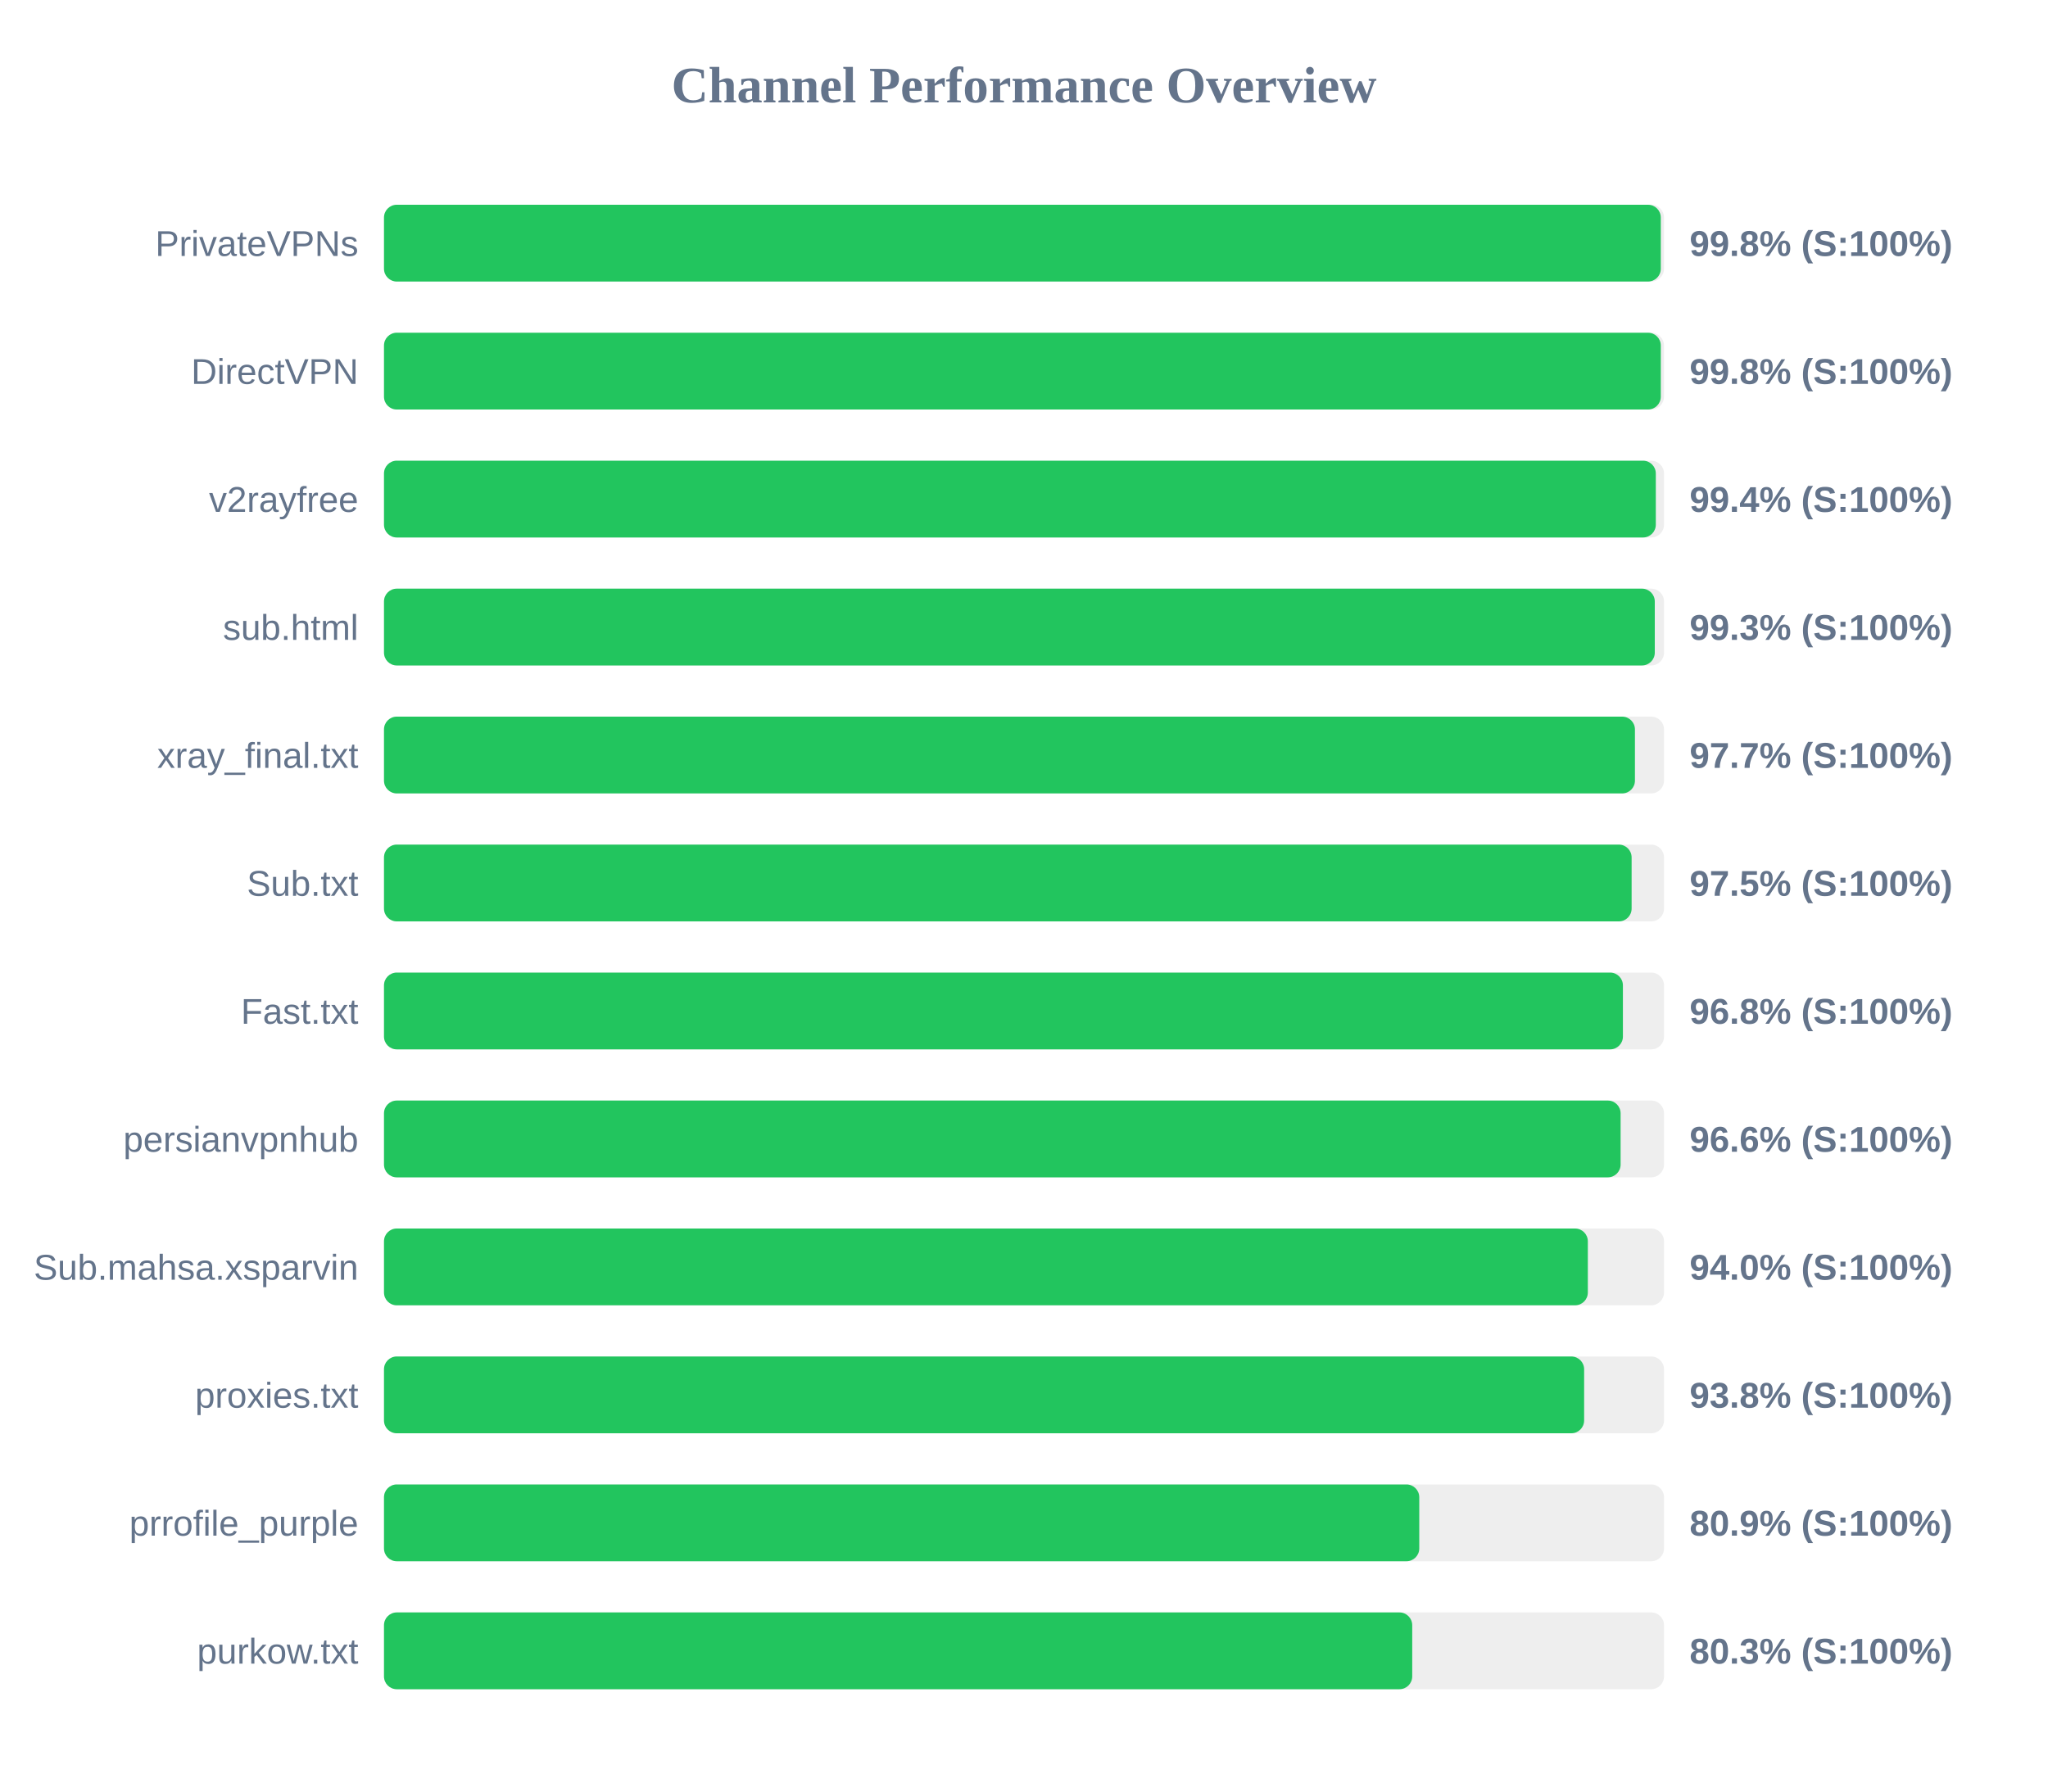
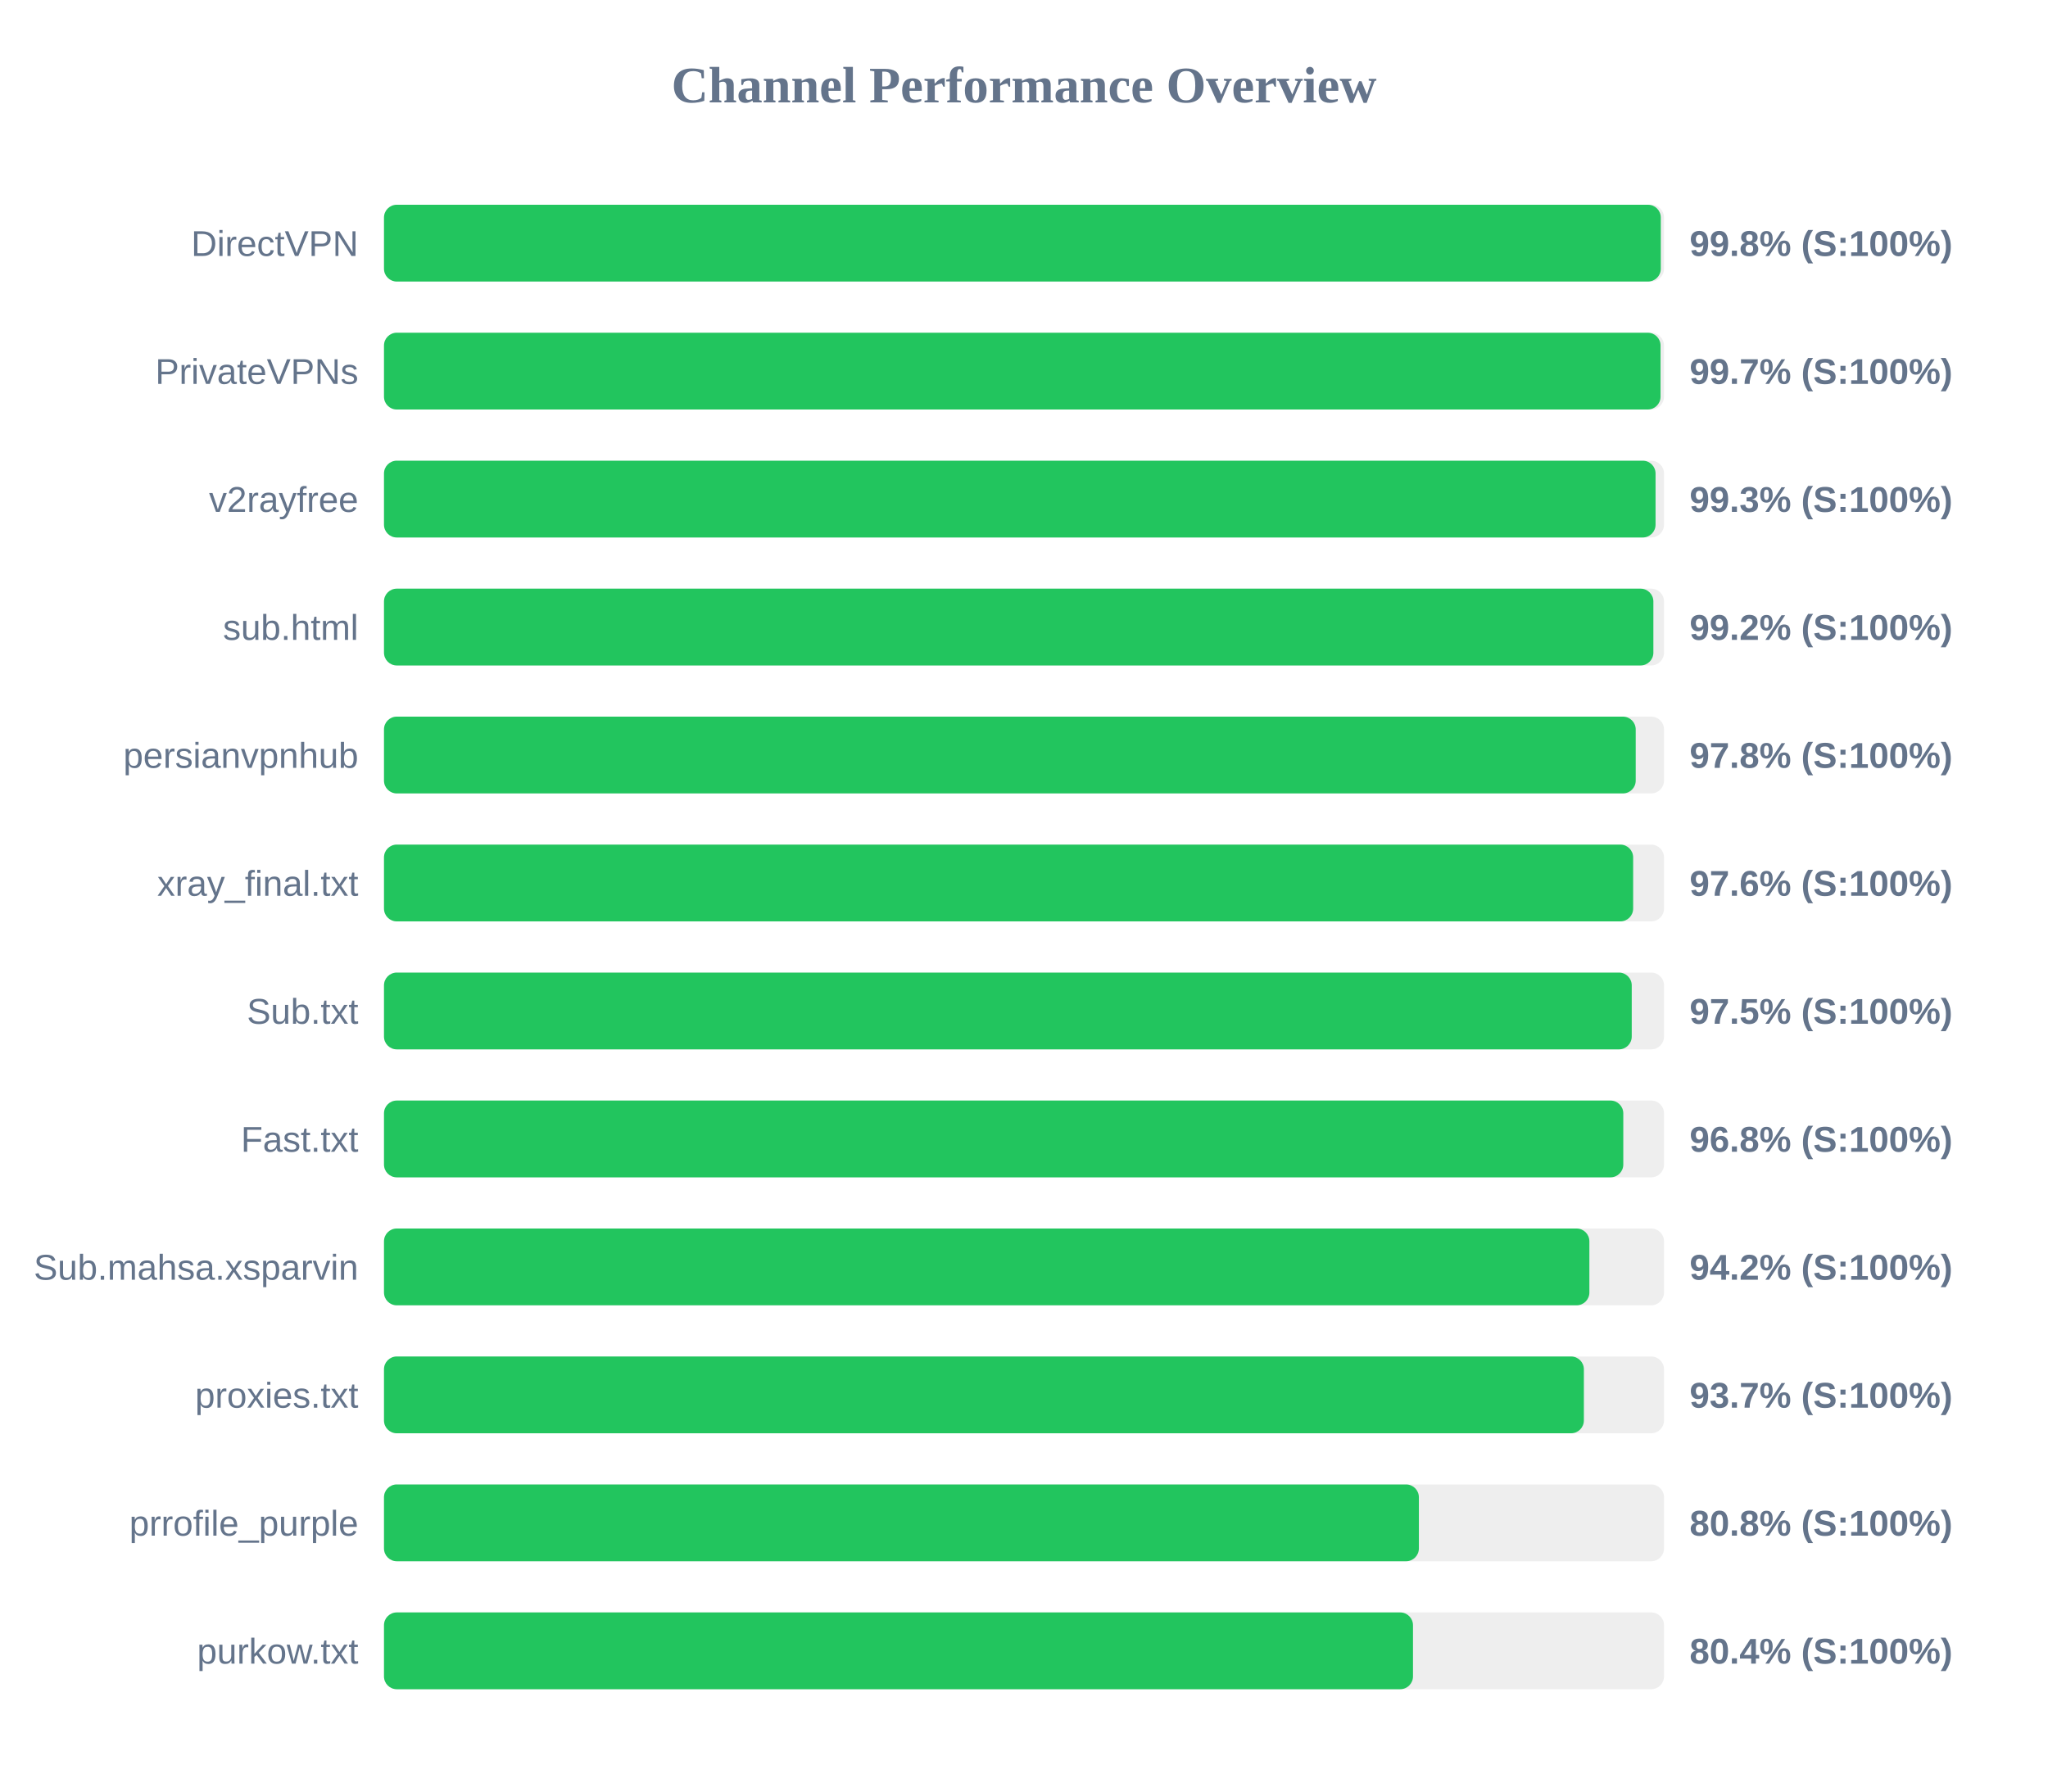
<svg xmlns="http://www.w3.org/2000/svg" width="800" height="700" version="1.1">
  <style>
        .row { font: 14px Arial; fill: #64748b; }
        .score { font: bold 14px Arial; fill: #64748b; }
    </style>
  <text x="400" y="40" text-anchor="middle" font-size="20px" font-weight="bold" fill="#64748b">Channel Performance Overview</text>
  <rect x="150" y="80" width="500" height="30" fill="#eee" rx="5" />
  <rect x="150" y="80" width="498.75" height="30" fill="#22c55e" rx="5" />
-   <text x="140" y="100" text-anchor="end" class="row">PrivateVPNs</text>
+   <text x="140" y="100" text-anchor="end" class="row">DirectVPN</text>
  <text x="660" y="100" text-anchor="start" class="score">99.8% (S:100%)</text>
  <rect x="150" y="130" width="500" height="30" fill="#eee" rx="5" />
-   <rect x="150" y="130" width="498.75" height="30" fill="#22c55e" rx="5" />
-   <text x="140" y="150" text-anchor="end" class="row">DirectVPN</text>
-   <text x="660" y="150" text-anchor="start" class="score">99.8% (S:100%)</text>
+   <rect x="150" y="130" width="498.65" height="30" fill="#22c55e" rx="5" />
+   <text x="140" y="150" text-anchor="end" class="row">PrivateVPNs</text>
+   <text x="660" y="150" text-anchor="start" class="score">99.7% (S:100%)</text>
  <rect x="150" y="180" width="500" height="30" fill="#eee" rx="5" />
-   <rect x="150" y="180" width="496.8" height="30" fill="#22c55e" rx="5" />
+   <rect x="150" y="180" width="496.7" height="30" fill="#22c55e" rx="5" />
  <text x="140" y="200" text-anchor="end" class="row">v2rayfree</text>
-   <text x="660" y="200" text-anchor="start" class="score">99.4% (S:100%)</text>
+   <text x="660" y="200" text-anchor="start" class="score">99.3% (S:100%)</text>
  <rect x="150" y="230" width="500" height="30" fill="#eee" rx="5" />
-   <rect x="150" y="230" width="496.4" height="30" fill="#22c55e" rx="5" />
+   <rect x="150" y="230" width="495.85" height="30" fill="#22c55e" rx="5" />
  <text x="140" y="250" text-anchor="end" class="row">sub.html</text>
-   <text x="660" y="250" text-anchor="start" class="score">99.3% (S:100%)</text>
+   <text x="660" y="250" text-anchor="start" class="score">99.2% (S:100%)</text>
  <rect x="150" y="280" width="500" height="30" fill="#eee" rx="5" />
-   <rect x="150" y="280" width="488.65" height="30" fill="#22c55e" rx="5" />
-   <text x="140" y="300" text-anchor="end" class="row">xray_final.txt</text>
-   <text x="660" y="300" text-anchor="start" class="score">97.7% (S:100%)</text>
+   <rect x="150" y="280" width="488.95" height="30" fill="#22c55e" rx="5" />
+   <text x="140" y="300" text-anchor="end" class="row">persianvpnhub</text>
+   <text x="660" y="300" text-anchor="start" class="score">97.8% (S:100%)</text>
  <rect x="150" y="330" width="500" height="30" fill="#eee" rx="5" />
-   <rect x="150" y="330" width="487.35" height="30" fill="#22c55e" rx="5" />
-   <text x="140" y="350" text-anchor="end" class="row">Sub.txt</text>
-   <text x="660" y="350" text-anchor="start" class="score">97.5% (S:100%)</text>
+   <rect x="150" y="330" width="487.95" height="30" fill="#22c55e" rx="5" />
+   <text x="140" y="350" text-anchor="end" class="row">xray_final.txt</text>
+   <text x="660" y="350" text-anchor="start" class="score">97.6% (S:100%)</text>
  <rect x="150" y="380" width="500" height="30" fill="#eee" rx="5" />
-   <rect x="150" y="380" width="483.95" height="30" fill="#22c55e" rx="5" />
-   <text x="140" y="400" text-anchor="end" class="row">Fast.txt</text>
-   <text x="660" y="400" text-anchor="start" class="score">96.8% (S:100%)</text>
+   <rect x="150" y="380" width="487.4" height="30" fill="#22c55e" rx="5" />
+   <text x="140" y="400" text-anchor="end" class="row">Sub.txt</text>
+   <text x="660" y="400" text-anchor="start" class="score">97.5% (S:100%)</text>
  <rect x="150" y="430" width="500" height="30" fill="#eee" rx="5" />
-   <rect x="150" y="430" width="483.05" height="30" fill="#22c55e" rx="5" />
-   <text x="140" y="450" text-anchor="end" class="row">persianvpnhub</text>
-   <text x="660" y="450" text-anchor="start" class="score">96.6% (S:100%)</text>
+   <rect x="150" y="430" width="484.1" height="30" fill="#22c55e" rx="5" />
+   <text x="140" y="450" text-anchor="end" class="row">Fast.txt</text>
+   <text x="660" y="450" text-anchor="start" class="score">96.8% (S:100%)</text>
  <rect x="150" y="480" width="500" height="30" fill="#eee" rx="5" />
-   <rect x="150" y="480" width="470.25" height="30" fill="#22c55e" rx="5" />
+   <rect x="150" y="480" width="470.85" height="30" fill="#22c55e" rx="5" />
  <text x="140" y="500" text-anchor="end" class="row">Sub.mahsa.xsparvin</text>
-   <text x="660" y="500" text-anchor="start" class="score">94.0% (S:100%)</text>
+   <text x="660" y="500" text-anchor="start" class="score">94.2% (S:100%)</text>
  <rect x="150" y="530" width="500" height="30" fill="#eee" rx="5" />
-   <rect x="150" y="530" width="468.8" height="30" fill="#22c55e" rx="5" />
+   <rect x="150" y="530" width="468.7" height="30" fill="#22c55e" rx="5" />
  <text x="140" y="550" text-anchor="end" class="row">proxies.txt</text>
-   <text x="660" y="550" text-anchor="start" class="score">93.8% (S:100%)</text>
+   <text x="660" y="550" text-anchor="start" class="score">93.7% (S:100%)</text>
  <rect x="150" y="580" width="500" height="30" fill="#eee" rx="5" />
-   <rect x="150" y="580" width="404.4" height="30" fill="#22c55e" rx="5" />
+   <rect x="150" y="580" width="404.25" height="30" fill="#22c55e" rx="5" />
  <text x="140" y="600" text-anchor="end" class="row">prrofile_purple</text>
-   <text x="660" y="600" text-anchor="start" class="score">80.9% (S:100%)</text>
+   <text x="660" y="600" text-anchor="start" class="score">80.8% (S:100%)</text>
  <rect x="150" y="630" width="500" height="30" fill="#eee" rx="5" />
-   <rect x="150" y="630" width="401.65" height="30" fill="#22c55e" rx="5" />
+   <rect x="150" y="630" width="401.95" height="30" fill="#22c55e" rx="5" />
  <text x="140" y="650" text-anchor="end" class="row">purkow.txt</text>
-   <text x="660" y="650" text-anchor="start" class="score">80.3% (S:100%)</text>
+   <text x="660" y="650" text-anchor="start" class="score">80.4% (S:100%)</text>
</svg>
